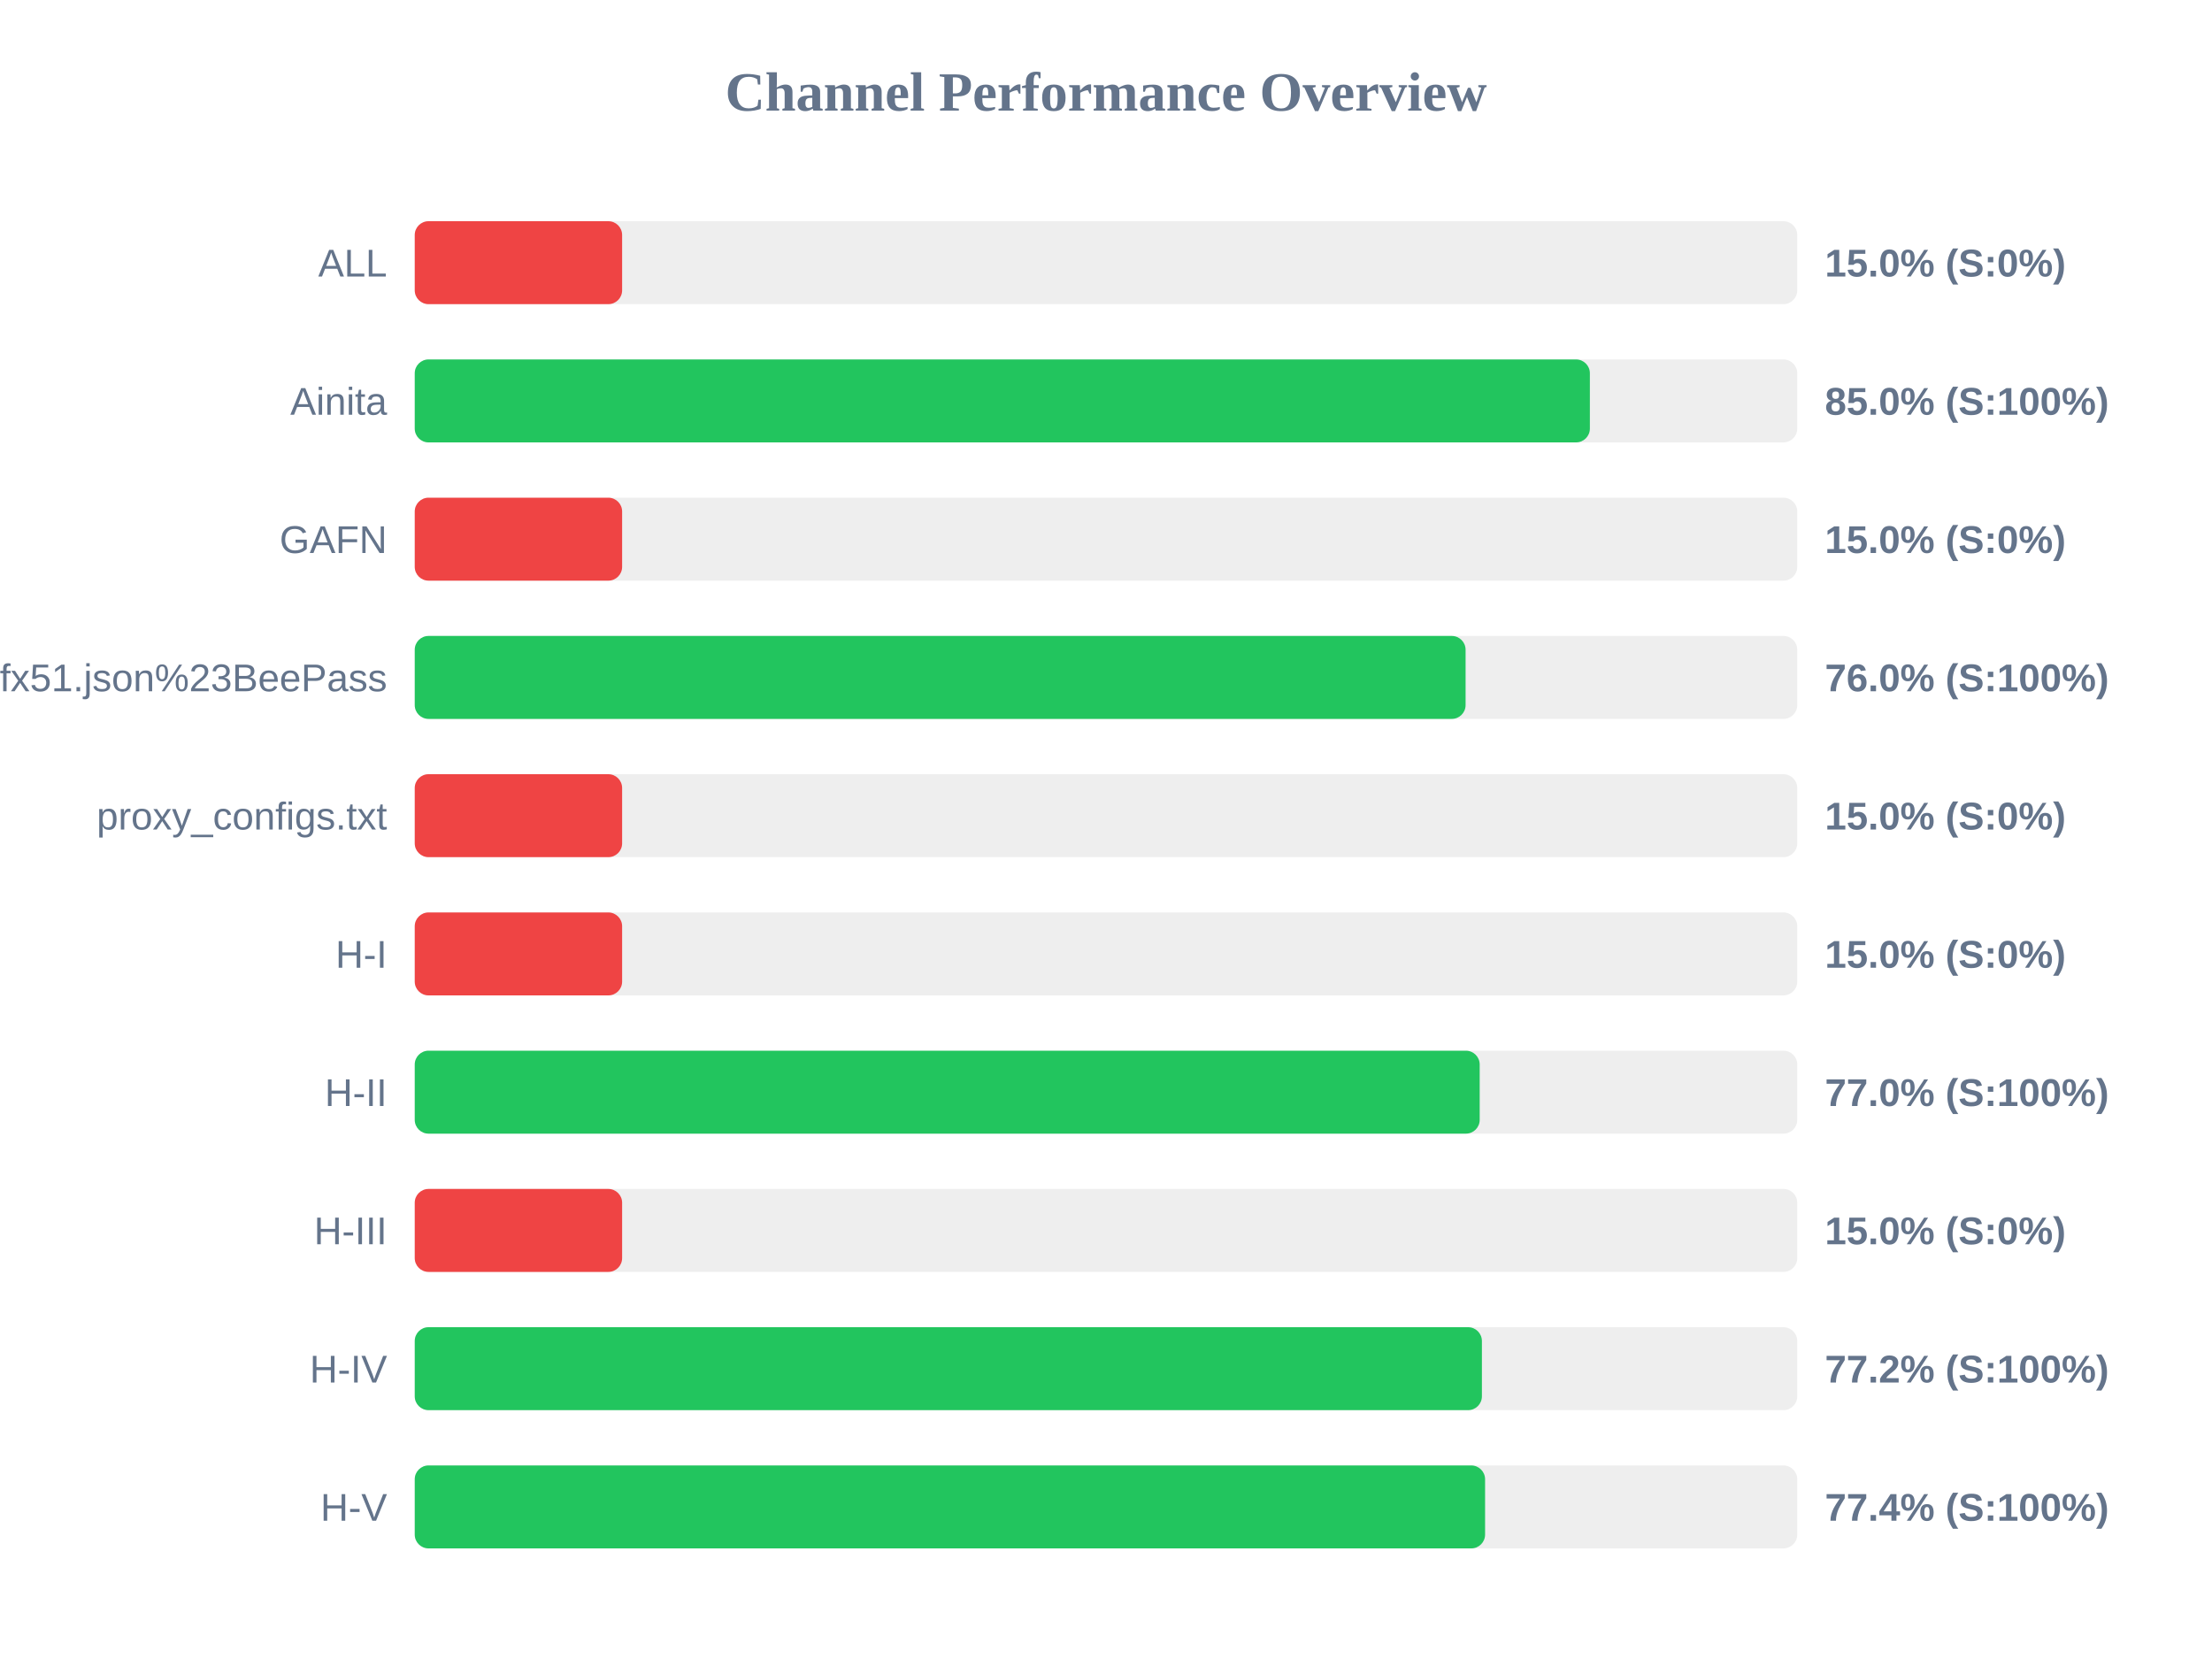
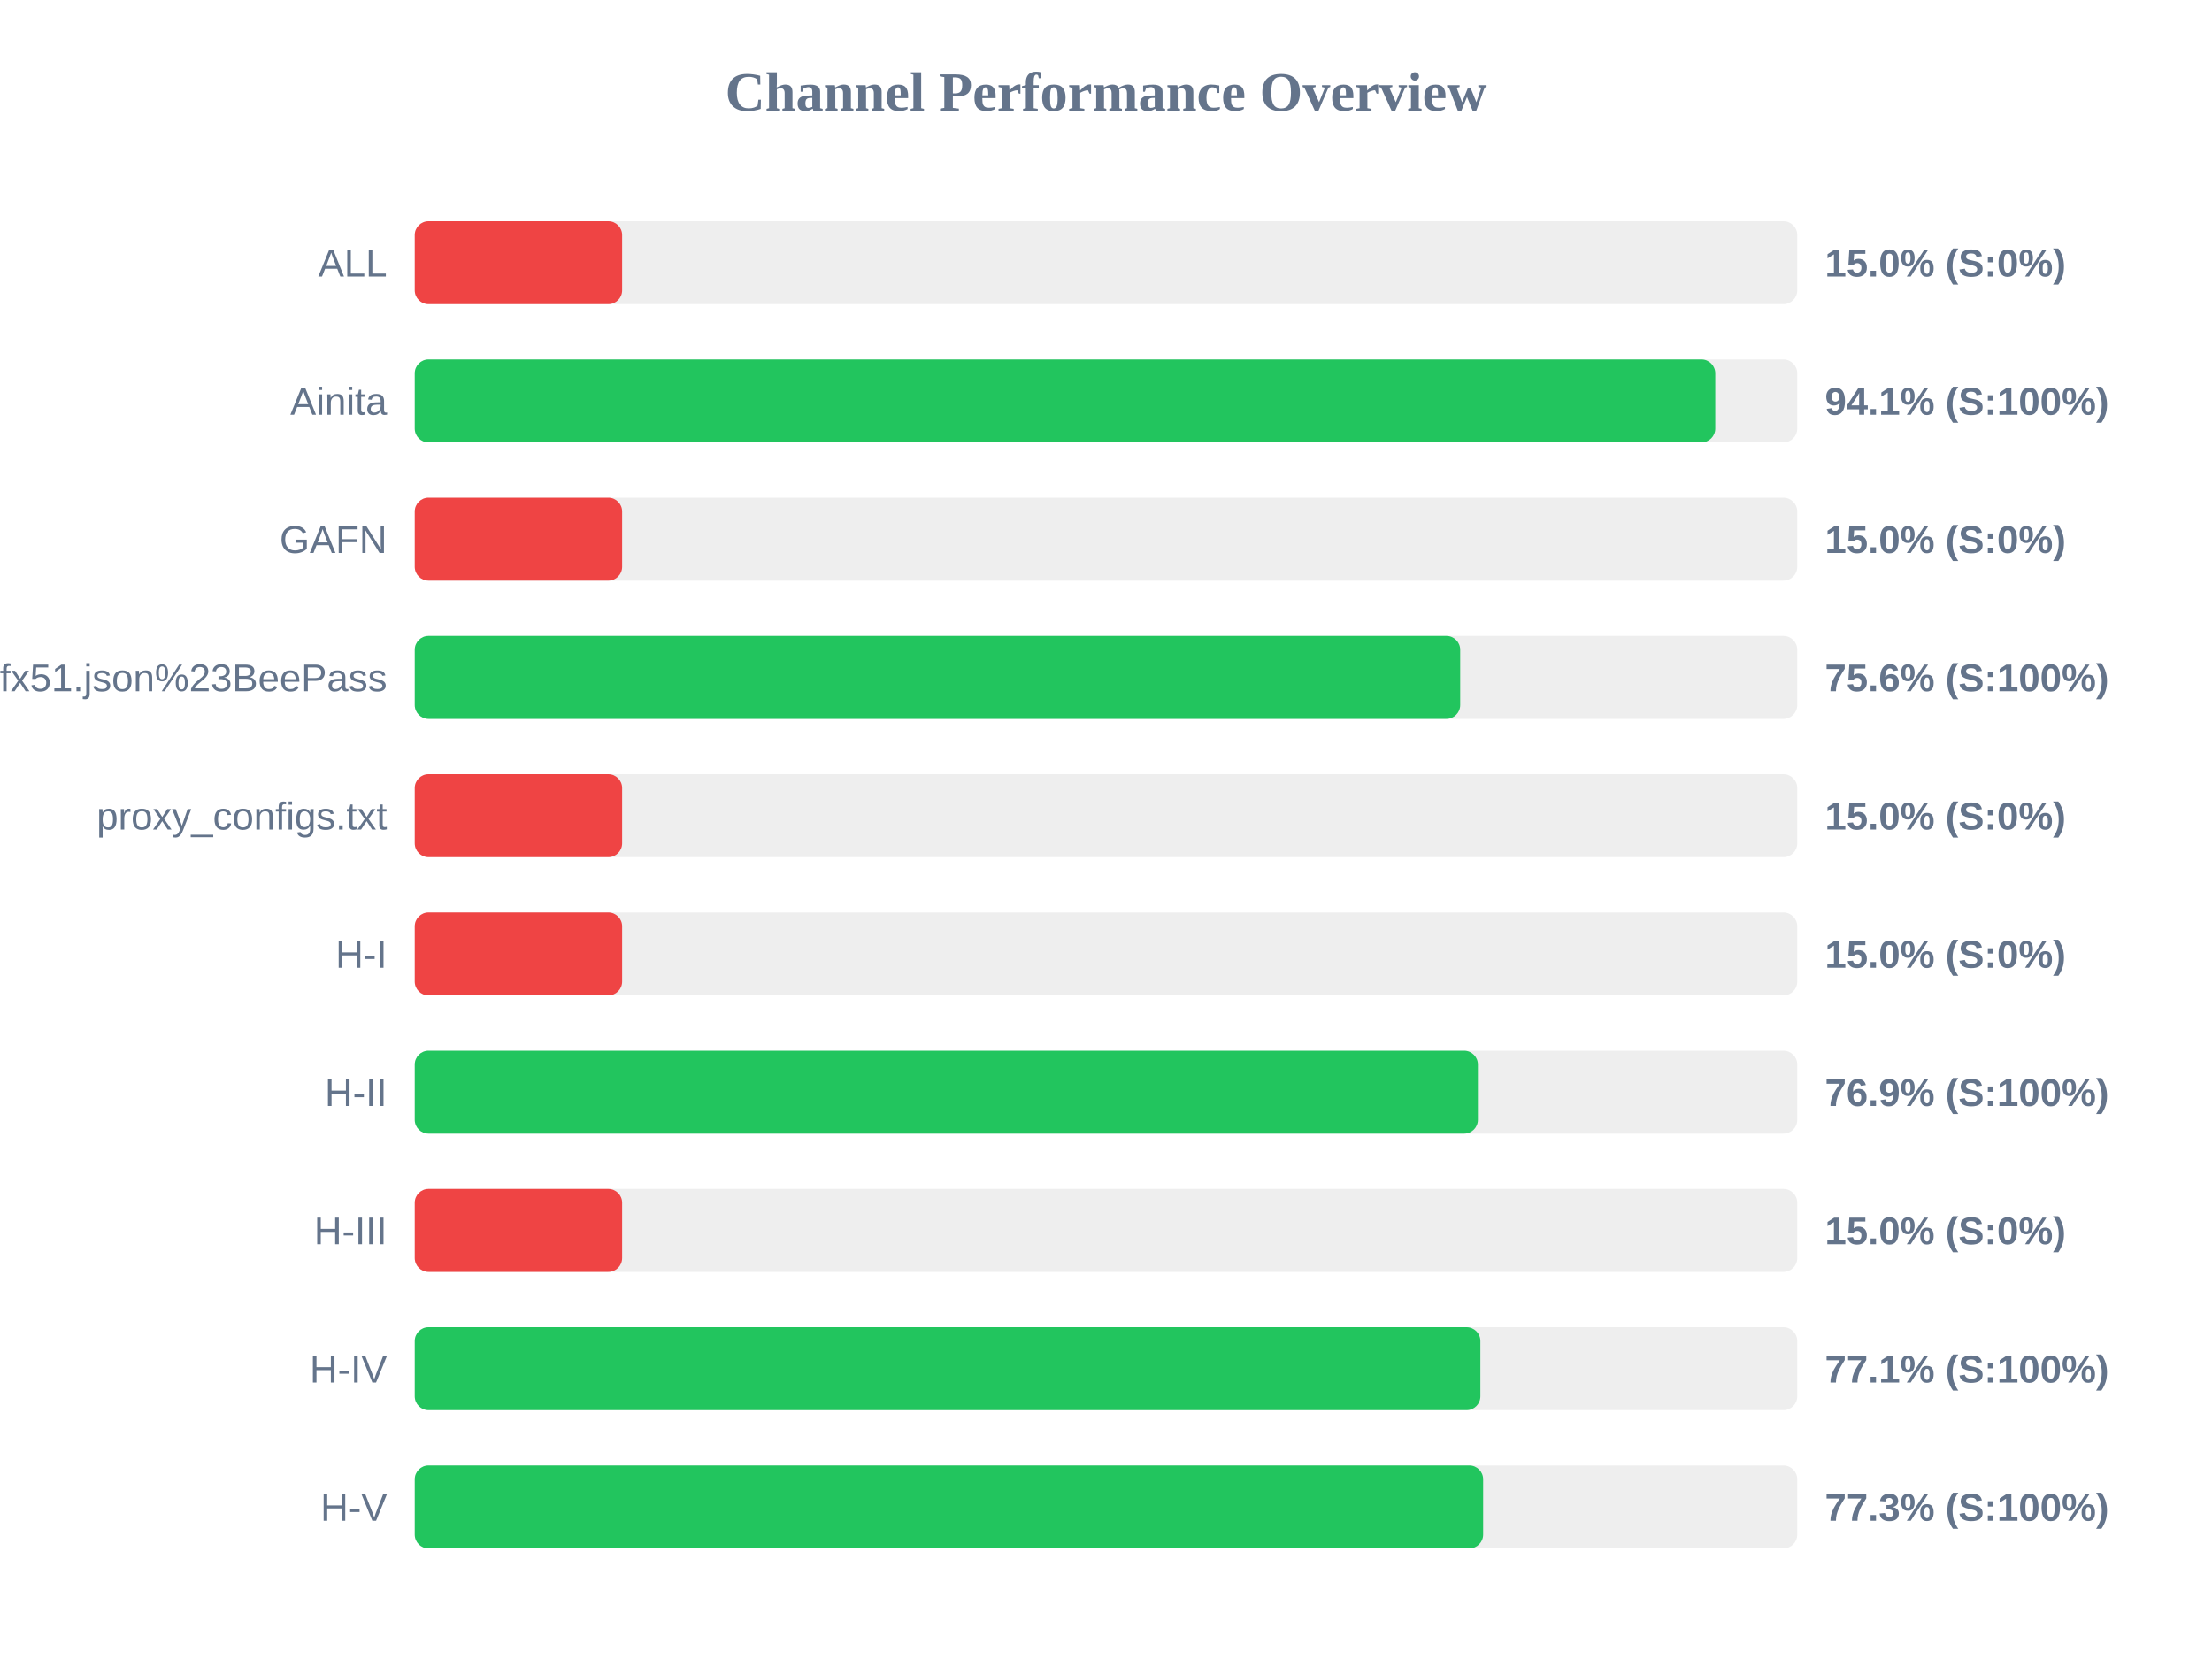
<svg xmlns="http://www.w3.org/2000/svg" width="800" height="600" version="1.1">
  <style>
        .row { font: 14px Arial; fill: #64748b; }
        .score { font: bold 14px Arial; fill: #64748b; }
    </style>
  <text x="400" y="40" text-anchor="middle" font-size="20px" font-weight="bold" fill="#64748b">Channel Performance Overview</text>
  <rect x="150" y="80" width="500" height="30" fill="#eee" rx="5" />
  <rect x="150" y="80" width="75.0" height="30" fill="#ef4444" rx="5" />
  <text x="140" y="100" text-anchor="end" class="row">ALL</text>
  <text x="660" y="100" text-anchor="start" class="score">15.0% (S:0%)</text>
  <rect x="150" y="130" width="500" height="30" fill="#eee" rx="5" />
-   <rect x="150" y="130" width="425.0" height="30" fill="#22c55e" rx="5" />
+   <rect x="150" y="130" width="470.35" height="30" fill="#22c55e" rx="5" />
  <text x="140" y="150" text-anchor="end" class="row">Ainita</text>
-   <text x="660" y="150" text-anchor="start" class="score">85.0% (S:100%)</text>
+   <text x="660" y="150" text-anchor="start" class="score">94.1% (S:100%)</text>
  <rect x="150" y="180" width="500" height="30" fill="#eee" rx="5" />
  <rect x="150" y="180" width="75.0" height="30" fill="#ef4444" rx="5" />
  <text x="140" y="200" text-anchor="end" class="row">GAFN</text>
  <text x="660" y="200" text-anchor="start" class="score">15.0% (S:0%)</text>
  <rect x="150" y="230" width="500" height="30" fill="#eee" rx="5" />
-   <rect x="150" y="230" width="380.05" height="30" fill="#22c55e" rx="5" />
+   <rect x="150" y="230" width="378.1" height="30" fill="#22c55e" rx="5" />
  <text x="140" y="250" text-anchor="end" class="row">sub?s=ssconf%3A%2F%2Fs3.amazonaws.com%2Fbeedynconprd%2Fzf38bv6oxi1nv3wfkpmxyfl8yj5fargza3foantoalu16vznl0ckxx7bgf1ufx51.json%23BeePass</text>
-   <text x="660" y="250" text-anchor="start" class="score">76.0% (S:100%)</text>
+   <text x="660" y="250" text-anchor="start" class="score">75.6% (S:100%)</text>
  <rect x="150" y="280" width="500" height="30" fill="#eee" rx="5" />
  <rect x="150" y="280" width="75.0" height="30" fill="#ef4444" rx="5" />
  <text x="140" y="300" text-anchor="end" class="row">proxy_configs.txt</text>
  <text x="660" y="300" text-anchor="start" class="score">15.0% (S:0%)</text>
  <rect x="150" y="330" width="500" height="30" fill="#eee" rx="5" />
  <rect x="150" y="330" width="75.0" height="30" fill="#ef4444" rx="5" />
  <text x="140" y="350" text-anchor="end" class="row">H-I</text>
  <text x="660" y="350" text-anchor="start" class="score">15.0% (S:0%)</text>
  <rect x="150" y="380" width="500" height="30" fill="#eee" rx="5" />
-   <rect x="150" y="380" width="385.15" height="30" fill="#22c55e" rx="5" />
+   <rect x="150" y="380" width="384.5" height="30" fill="#22c55e" rx="5" />
  <text x="140" y="400" text-anchor="end" class="row">H-II</text>
-   <text x="660" y="400" text-anchor="start" class="score">77.0% (S:100%)</text>
+   <text x="660" y="400" text-anchor="start" class="score">76.9% (S:100%)</text>
  <rect x="150" y="430" width="500" height="30" fill="#eee" rx="5" />
  <rect x="150" y="430" width="75.0" height="30" fill="#ef4444" rx="5" />
  <text x="140" y="450" text-anchor="end" class="row">H-III</text>
  <text x="660" y="450" text-anchor="start" class="score">15.0% (S:0%)</text>
  <rect x="150" y="480" width="500" height="30" fill="#eee" rx="5" />
-   <rect x="150" y="480" width="385.95" height="30" fill="#22c55e" rx="5" />
+   <rect x="150" y="480" width="385.4" height="30" fill="#22c55e" rx="5" />
  <text x="140" y="500" text-anchor="end" class="row">H-IV</text>
-   <text x="660" y="500" text-anchor="start" class="score">77.2% (S:100%)</text>
+   <text x="660" y="500" text-anchor="start" class="score">77.1% (S:100%)</text>
  <rect x="150" y="530" width="500" height="30" fill="#eee" rx="5" />
-   <rect x="150" y="530" width="387.1" height="30" fill="#22c55e" rx="5" />
+   <rect x="150" y="530" width="386.4" height="30" fill="#22c55e" rx="5" />
  <text x="140" y="550" text-anchor="end" class="row">H-V</text>
-   <text x="660" y="550" text-anchor="start" class="score">77.4% (S:100%)</text>
+   <text x="660" y="550" text-anchor="start" class="score">77.3% (S:100%)</text>
</svg>
